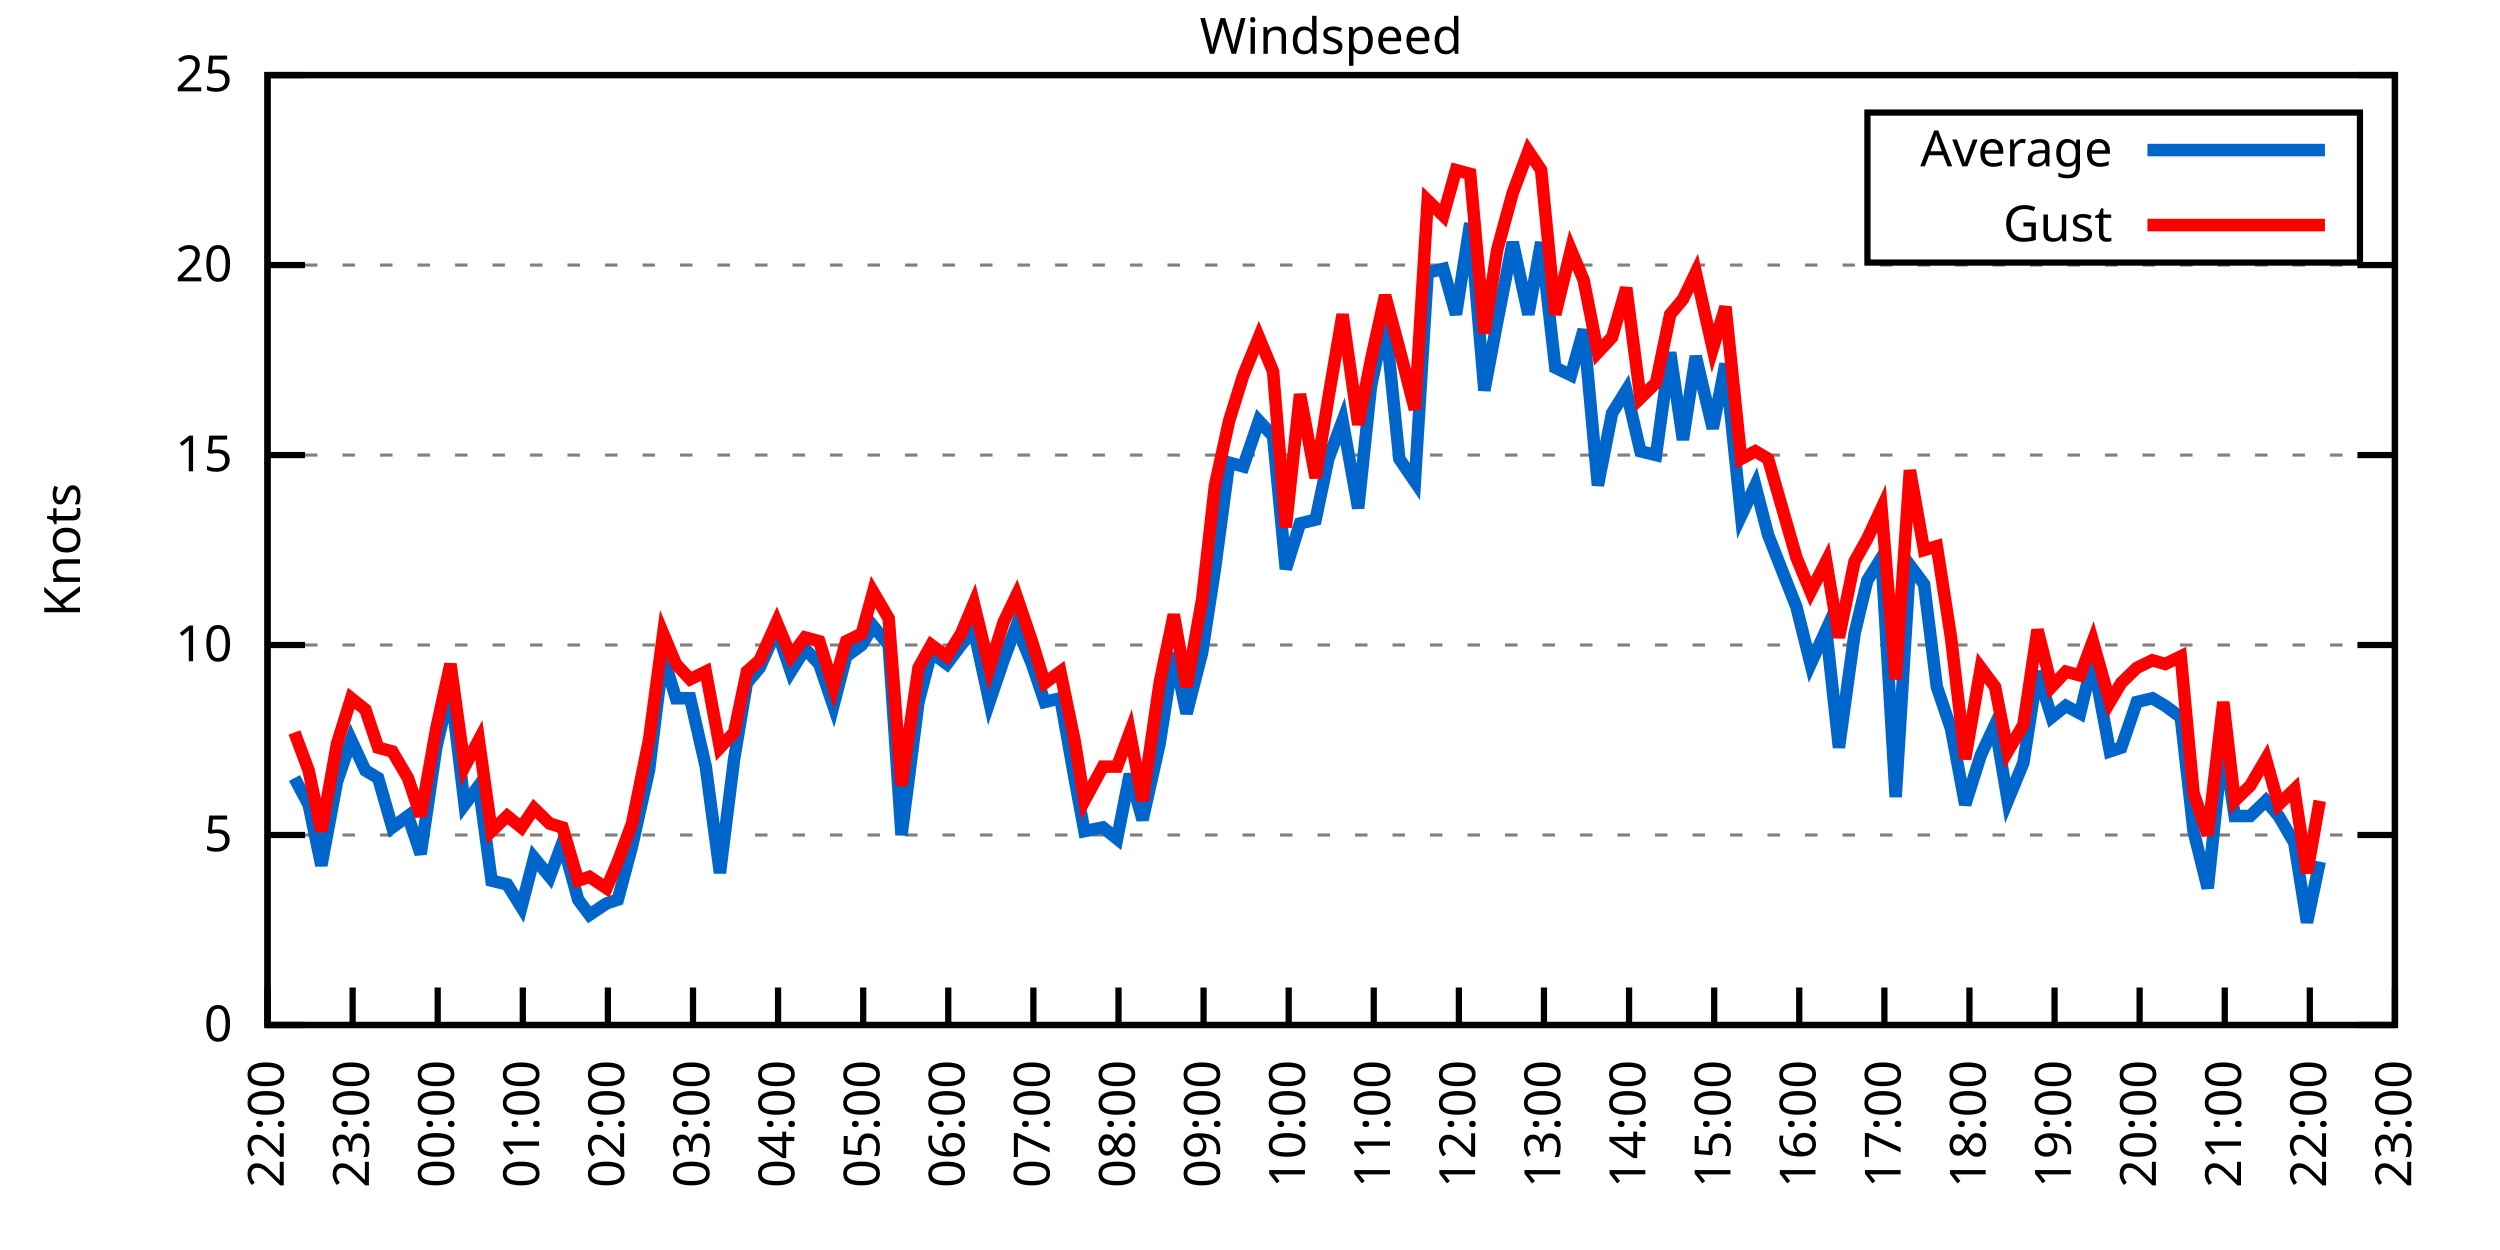
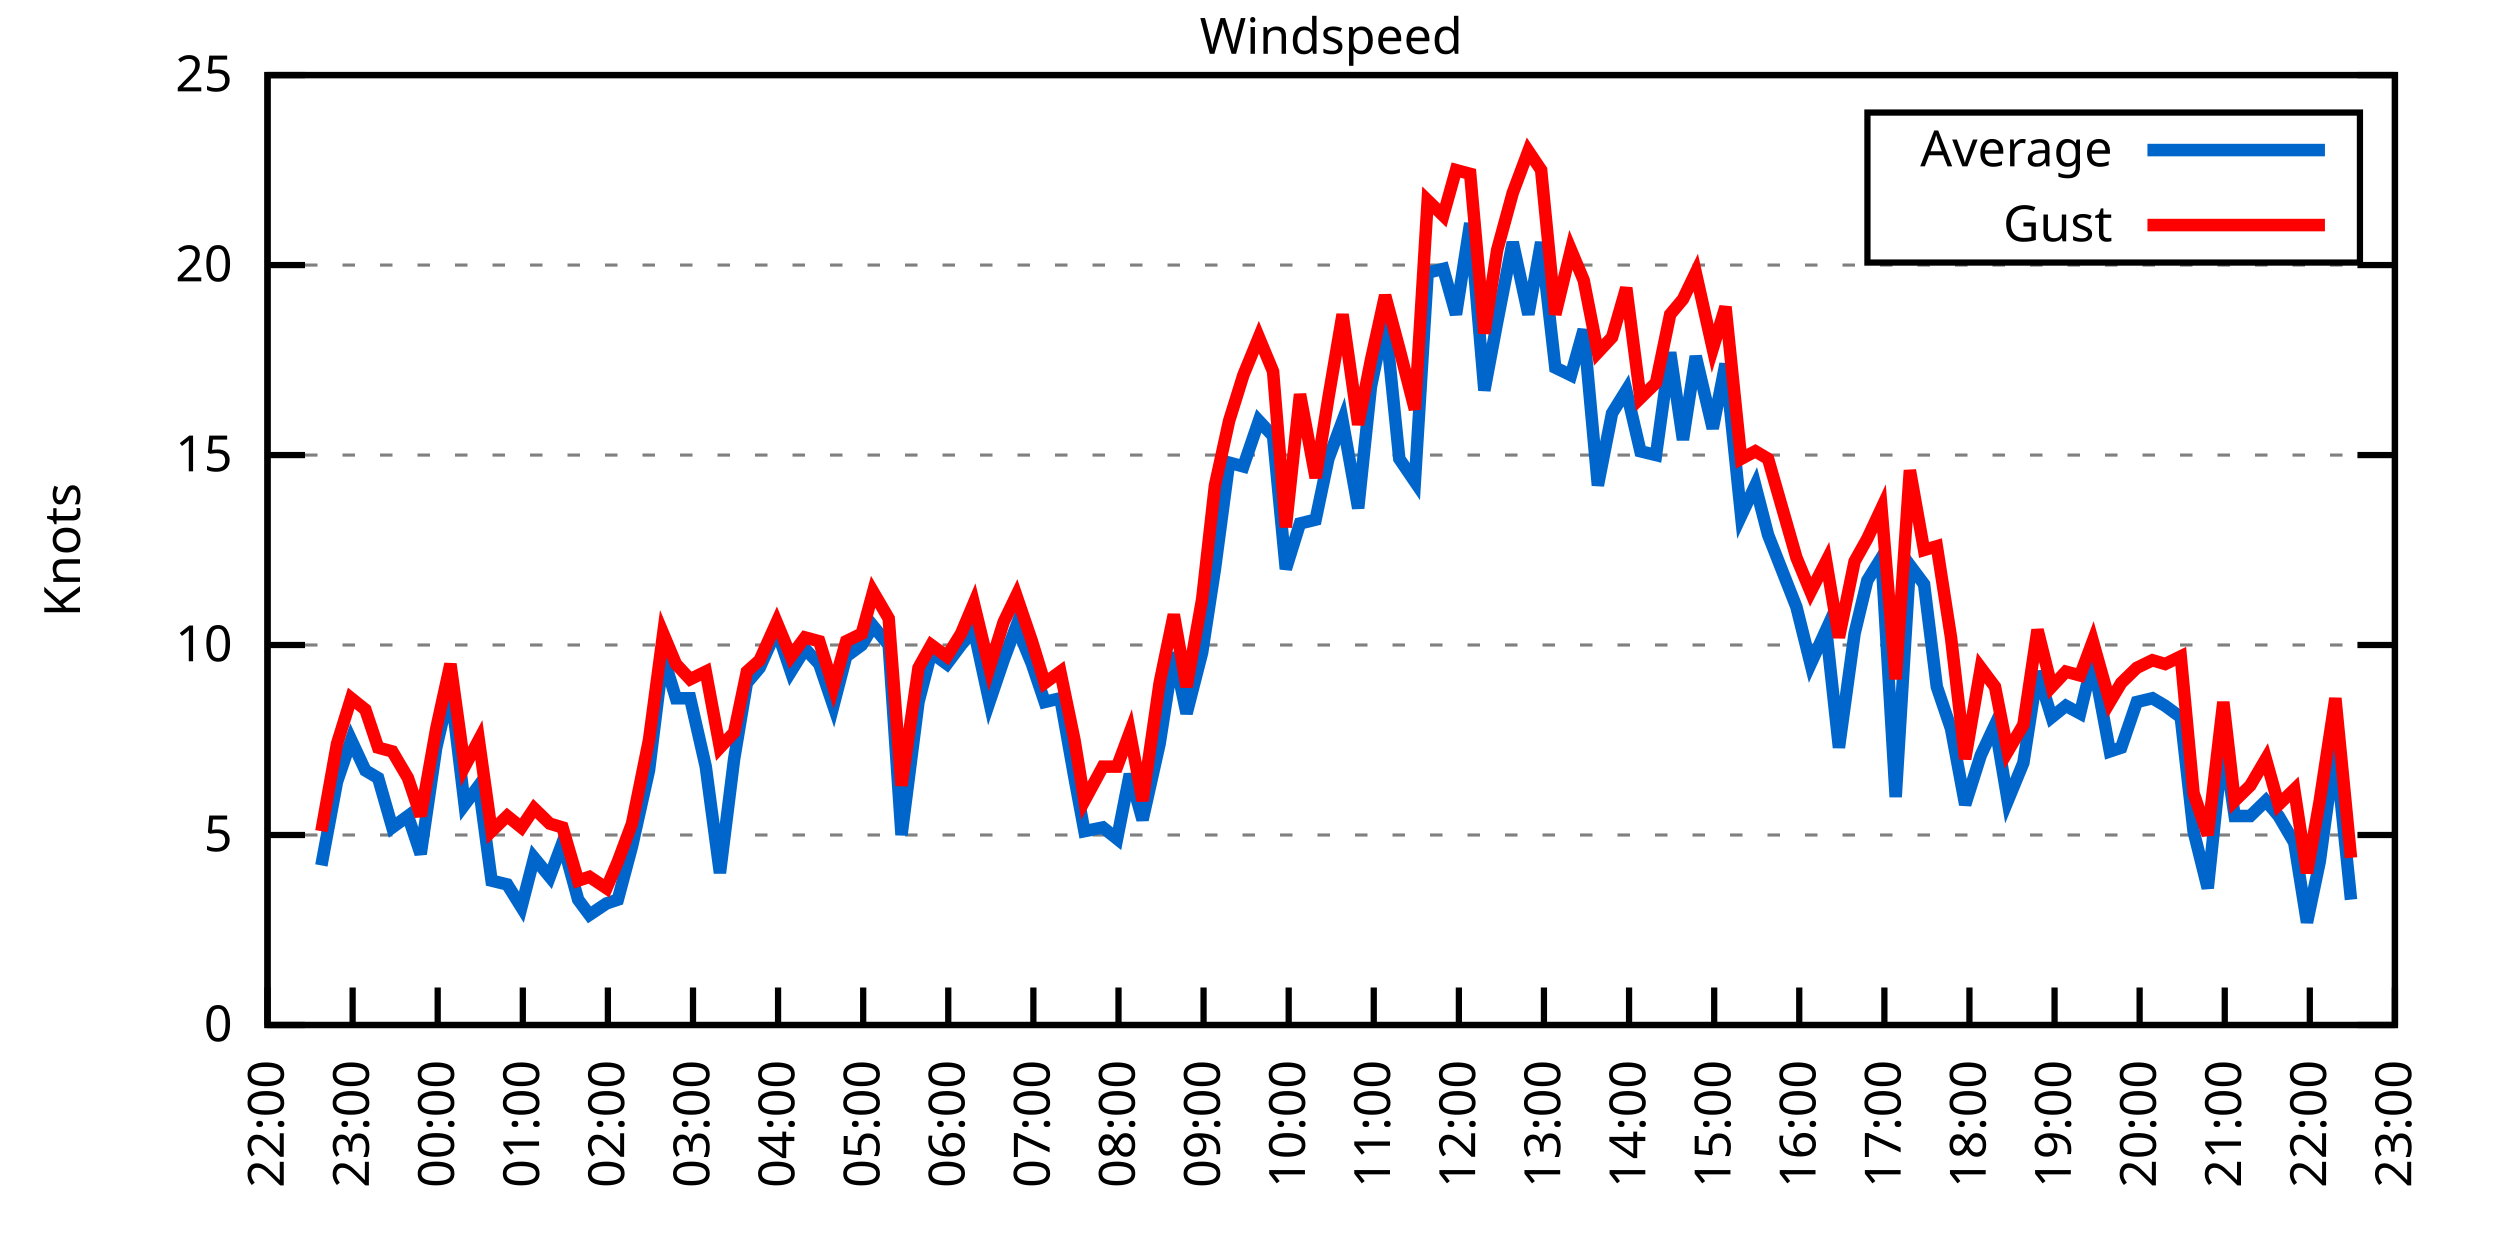
<svg xmlns="http://www.w3.org/2000/svg" xmlns:xlink="http://www.w3.org/1999/xlink" width="400" height="200" viewBox="0 0 400 200">
  <g id="gnuplot_canvas">
    <rect x="0" y="0" width="400" height="200" fill="none" />
    <defs>
      <circle id="gpDot" r="0.5" stroke-width="0.5" stroke="currentColor" />
      <path id="gpPt0" stroke-width="0.333" stroke="currentColor" d="M-1,0 h2 M0,-1 v2" />
      <path id="gpPt1" stroke-width="0.333" stroke="currentColor" d="M-1,-1 L1,1 M1,-1 L-1,1" />
      <path id="gpPt2" stroke-width="0.333" stroke="currentColor" d="M-1,0 L1,0 M0,-1 L0,1 M-1,-1 L1,1 M-1,1 L1,-1" />
      <rect id="gpPt3" stroke-width="0.333" stroke="currentColor" x="-1" y="-1" width="2" height="2" />
      <rect id="gpPt4" stroke-width="0.333" stroke="currentColor" fill="currentColor" x="-1" y="-1" width="2" height="2" />
      <circle id="gpPt5" stroke-width="0.333" stroke="currentColor" cx="0" cy="0" r="1" />
      <use xlink:href="#gpPt5" id="gpPt6" fill="currentColor" stroke="none" />
      <path id="gpPt7" stroke-width="0.333" stroke="currentColor" d="M0,-1.33 L-1.33,0.67 L1.33,0.67 z" />
      <use xlink:href="#gpPt7" id="gpPt8" fill="currentColor" stroke="none" />
      <use xlink:href="#gpPt7" id="gpPt9" stroke="currentColor" transform="rotate(180)" />
      <use xlink:href="#gpPt9" id="gpPt10" fill="currentColor" stroke="none" />
      <use xlink:href="#gpPt3" id="gpPt11" stroke="currentColor" transform="rotate(45)" />
      <use xlink:href="#gpPt11" id="gpPt12" fill="currentColor" stroke="none" />
      <path id="gpPt13" stroke-width="0.333" stroke="currentColor" d="M0,1.330 L1.265,0.411 L0.782,-1.067 L-0.782,-1.076 L-1.265,0.411 z" />
      <use xlink:href="#gpPt13" id="gpPt14" fill="currentColor" stroke="none" />
      <filter id="textbox" filterUnits="objectBoundingBox" x="0" y="0" height="1" width="1">
        <feFlood flood-color="white" flood-opacity="1" result="bgnd" />
        <feComposite in="SourceGraphic" in2="bgnd" operator="atop" />
      </filter>
      <filter id="greybox" filterUnits="objectBoundingBox" x="0" y="0" height="1" width="1">
        <feFlood flood-color="lightgrey" flood-opacity="1" result="grey" />
        <feComposite in="SourceGraphic" in2="grey" operator="atop" />
      </filter>
    </defs>
    <g fill="none" color="white" stroke="currentColor" stroke-width="1.00" stroke-linecap="butt" stroke-linejoin="miter">
</g>
    <g fill="none" color="black" stroke="currentColor" stroke-width="1.00" stroke-linecap="butt" stroke-linejoin="miter">
      <g stroke="none" shape-rendering="crispEdges">
        <polygon fill="rgb(255, 255, 255)" points="42.80,164.00 383.18,164.00 383.18,12.02 42.80,12.02 " />
      </g>
    </g>
    <g fill="none" color="black" stroke="currentColor" stroke-width="1.00" stroke-linecap="butt" stroke-linejoin="miter">
</g>
    <g fill="none" color="black" stroke="black" stroke-width="0.50" stroke-linecap="butt" stroke-linejoin="miter">
</g>
    <g fill="none" color="gray" stroke="currentColor" stroke-width="0.50" stroke-linecap="butt" stroke-linejoin="miter">
      <path stroke="gray" stroke-dasharray="2,4" class="gridline" d="M42.80,164.00 L383.19,164.00  " />
    </g>
    <g fill="none" color="gray" stroke="gray" stroke-width="1.00" stroke-linecap="butt" stroke-linejoin="miter">
</g>
    <g fill="none" color="black" stroke="currentColor" stroke-width="1.00" stroke-linecap="butt" stroke-linejoin="miter">
      <path stroke="black" d="M42.80,164.00 L48.80,164.00 M383.19,164.00 L377.19,164.00  " />
      <g transform="translate(37.20,166.60)" stroke="none" fill="black" font-family="Sans" font-size="8.00" text-anchor="end">
        <text>
          <tspan font-family="Sans"> 0</tspan>
        </text>
      </g>
    </g>
    <g fill="none" color="black" stroke="currentColor" stroke-width="1.00" stroke-linecap="butt" stroke-linejoin="miter">
</g>
    <g fill="none" color="black" stroke="black" stroke-width="0.50" stroke-linecap="butt" stroke-linejoin="miter">
</g>
    <g fill="none" color="gray" stroke="currentColor" stroke-width="0.50" stroke-linecap="butt" stroke-linejoin="miter">
      <path stroke="gray" stroke-dasharray="2,4" class="gridline" d="M42.80,133.60 L383.19,133.60  " />
    </g>
    <g fill="none" color="gray" stroke="gray" stroke-width="1.00" stroke-linecap="butt" stroke-linejoin="miter">
</g>
    <g fill="none" color="black" stroke="currentColor" stroke-width="1.00" stroke-linecap="butt" stroke-linejoin="miter">
      <path stroke="black" d="M42.80,133.60 L48.80,133.60 M383.19,133.60 L377.19,133.60  " />
      <g transform="translate(37.20,136.20)" stroke="none" fill="black" font-family="Sans" font-size="8.00" text-anchor="end">
        <text>
          <tspan font-family="Sans"> 5</tspan>
        </text>
      </g>
    </g>
    <g fill="none" color="black" stroke="currentColor" stroke-width="1.00" stroke-linecap="butt" stroke-linejoin="miter">
</g>
    <g fill="none" color="black" stroke="black" stroke-width="0.50" stroke-linecap="butt" stroke-linejoin="miter">
</g>
    <g fill="none" color="gray" stroke="currentColor" stroke-width="0.50" stroke-linecap="butt" stroke-linejoin="miter">
      <path stroke="gray" stroke-dasharray="2,4" class="gridline" d="M42.80,103.20 L383.19,103.20  " />
    </g>
    <g fill="none" color="gray" stroke="gray" stroke-width="1.00" stroke-linecap="butt" stroke-linejoin="miter">
</g>
    <g fill="none" color="black" stroke="currentColor" stroke-width="1.00" stroke-linecap="butt" stroke-linejoin="miter">
      <path stroke="black" d="M42.80,103.20 L48.80,103.20 M383.19,103.20 L377.19,103.20  " />
      <g transform="translate(37.20,105.80)" stroke="none" fill="black" font-family="Sans" font-size="8.00" text-anchor="end">
        <text>
          <tspan font-family="Sans"> 10</tspan>
        </text>
      </g>
    </g>
    <g fill="none" color="black" stroke="currentColor" stroke-width="1.00" stroke-linecap="butt" stroke-linejoin="miter">
</g>
    <g fill="none" color="black" stroke="black" stroke-width="0.50" stroke-linecap="butt" stroke-linejoin="miter">
</g>
    <g fill="none" color="gray" stroke="currentColor" stroke-width="0.50" stroke-linecap="butt" stroke-linejoin="miter">
      <path stroke="gray" stroke-dasharray="2,4" class="gridline" d="M42.80,72.81 L383.19,72.81  " />
    </g>
    <g fill="none" color="gray" stroke="gray" stroke-width="1.00" stroke-linecap="butt" stroke-linejoin="miter">
</g>
    <g fill="none" color="black" stroke="currentColor" stroke-width="1.00" stroke-linecap="butt" stroke-linejoin="miter">
      <path stroke="black" d="M42.80,72.81 L48.80,72.81 M383.19,72.81 L377.19,72.81  " />
      <g transform="translate(37.20,75.41)" stroke="none" fill="black" font-family="Sans" font-size="8.00" text-anchor="end">
        <text>
          <tspan font-family="Sans"> 15</tspan>
        </text>
      </g>
    </g>
    <g fill="none" color="black" stroke="currentColor" stroke-width="1.00" stroke-linecap="butt" stroke-linejoin="miter">
</g>
    <g fill="none" color="black" stroke="black" stroke-width="0.50" stroke-linecap="butt" stroke-linejoin="miter">
</g>
    <g fill="none" color="gray" stroke="currentColor" stroke-width="0.50" stroke-linecap="butt" stroke-linejoin="miter">
      <path stroke="gray" stroke-dasharray="2,4" class="gridline" d="M42.80,42.41 L383.19,42.41  " />
    </g>
    <g fill="none" color="gray" stroke="gray" stroke-width="1.00" stroke-linecap="butt" stroke-linejoin="miter">
</g>
    <g fill="none" color="black" stroke="currentColor" stroke-width="1.00" stroke-linecap="butt" stroke-linejoin="miter">
      <path stroke="black" d="M42.80,42.41 L48.80,42.41 M383.19,42.41 L377.19,42.41  " />
      <g transform="translate(37.20,45.01)" stroke="none" fill="black" font-family="Sans" font-size="8.00" text-anchor="end">
        <text>
          <tspan font-family="Sans"> 20</tspan>
        </text>
      </g>
    </g>
    <g fill="none" color="black" stroke="currentColor" stroke-width="1.00" stroke-linecap="butt" stroke-linejoin="miter">
</g>
    <g fill="none" color="black" stroke="black" stroke-width="0.50" stroke-linecap="butt" stroke-linejoin="miter">
</g>
    <g fill="none" color="gray" stroke="currentColor" stroke-width="0.50" stroke-linecap="butt" stroke-linejoin="miter">
      <path stroke="gray" stroke-dasharray="2,4" class="gridline" d="M42.80,12.01 L383.19,12.01  " />
    </g>
    <g fill="none" color="gray" stroke="gray" stroke-width="1.00" stroke-linecap="butt" stroke-linejoin="miter">
</g>
    <g fill="none" color="black" stroke="currentColor" stroke-width="1.00" stroke-linecap="butt" stroke-linejoin="miter">
      <path stroke="black" d="M42.80,12.01 L48.80,12.01 M383.19,12.01 L377.19,12.01  " />
      <g transform="translate(37.20,14.61)" stroke="none" fill="black" font-family="Sans" font-size="8.00" text-anchor="end">
        <text>
          <tspan font-family="Sans"> 25</tspan>
        </text>
      </g>
    </g>
    <g fill="none" color="black" stroke="currentColor" stroke-width="1.00" stroke-linecap="butt" stroke-linejoin="miter">
      <path stroke="black" d="M42.80,164.00 L42.80,158.00  " />
      <g transform="translate(45.40,169.60) rotate(270.00)" stroke="none" fill="black" font-family="Sans" font-size="8.00" text-anchor="end">
        <text>
          <tspan font-family="Sans">22:00</tspan>
        </text>
      </g>
    </g>
    <g fill="none" color="black" stroke="currentColor" stroke-width="1.00" stroke-linecap="butt" stroke-linejoin="miter">
      <path stroke="black" d="M56.42,164.00 L56.42,158.00  " />
      <g transform="translate(59.02,169.60) rotate(270.00)" stroke="none" fill="black" font-family="Sans" font-size="8.00" text-anchor="end">
        <text>
          <tspan font-family="Sans">23:00</tspan>
        </text>
      </g>
    </g>
    <g fill="none" color="black" stroke="currentColor" stroke-width="1.00" stroke-linecap="butt" stroke-linejoin="miter">
      <path stroke="black" d="M70.03,164.00 L70.03,158.00  " />
      <g transform="translate(72.63,169.60) rotate(270.00)" stroke="none" fill="black" font-family="Sans" font-size="8.00" text-anchor="end">
        <text>
          <tspan font-family="Sans">00:00</tspan>
        </text>
      </g>
    </g>
    <g fill="none" color="black" stroke="currentColor" stroke-width="1.00" stroke-linecap="butt" stroke-linejoin="miter">
      <path stroke="black" d="M83.65,164.00 L83.65,158.00  " />
      <g transform="translate(86.25,169.60) rotate(270.00)" stroke="none" fill="black" font-family="Sans" font-size="8.00" text-anchor="end">
        <text>
          <tspan font-family="Sans">01:00</tspan>
        </text>
      </g>
    </g>
    <g fill="none" color="black" stroke="currentColor" stroke-width="1.00" stroke-linecap="butt" stroke-linejoin="miter">
      <path stroke="black" d="M97.26,164.00 L97.26,158.00  " />
      <g transform="translate(99.86,169.60) rotate(270.00)" stroke="none" fill="black" font-family="Sans" font-size="8.00" text-anchor="end">
        <text>
          <tspan font-family="Sans">02:00</tspan>
        </text>
      </g>
    </g>
    <g fill="none" color="black" stroke="currentColor" stroke-width="1.00" stroke-linecap="butt" stroke-linejoin="miter">
      <path stroke="black" d="M110.88,164.00 L110.88,158.00  " />
      <g transform="translate(113.48,169.60) rotate(270.00)" stroke="none" fill="black" font-family="Sans" font-size="8.00" text-anchor="end">
        <text>
          <tspan font-family="Sans">03:00</tspan>
        </text>
      </g>
    </g>
    <g fill="none" color="black" stroke="currentColor" stroke-width="1.00" stroke-linecap="butt" stroke-linejoin="miter">
      <path stroke="black" d="M124.49,164.00 L124.49,158.00  " />
      <g transform="translate(127.09,169.60) rotate(270.00)" stroke="none" fill="black" font-family="Sans" font-size="8.00" text-anchor="end">
        <text>
          <tspan font-family="Sans">04:00</tspan>
        </text>
      </g>
    </g>
    <g fill="none" color="black" stroke="currentColor" stroke-width="1.00" stroke-linecap="butt" stroke-linejoin="miter">
      <path stroke="black" d="M138.11,164.00 L138.11,158.00  " />
      <g transform="translate(140.71,169.60) rotate(270.00)" stroke="none" fill="black" font-family="Sans" font-size="8.00" text-anchor="end">
        <text>
          <tspan font-family="Sans">05:00</tspan>
        </text>
      </g>
    </g>
    <g fill="none" color="black" stroke="currentColor" stroke-width="1.00" stroke-linecap="butt" stroke-linejoin="miter">
      <path stroke="black" d="M151.72,164.00 L151.72,158.00  " />
      <g transform="translate(154.32,169.60) rotate(270.00)" stroke="none" fill="black" font-family="Sans" font-size="8.00" text-anchor="end">
        <text>
          <tspan font-family="Sans">06:00</tspan>
        </text>
      </g>
    </g>
    <g fill="none" color="black" stroke="currentColor" stroke-width="1.00" stroke-linecap="butt" stroke-linejoin="miter">
      <path stroke="black" d="M165.34,164.00 L165.34,158.00  " />
      <g transform="translate(167.94,169.60) rotate(270.00)" stroke="none" fill="black" font-family="Sans" font-size="8.00" text-anchor="end">
        <text>
          <tspan font-family="Sans">07:00</tspan>
        </text>
      </g>
    </g>
    <g fill="none" color="black" stroke="currentColor" stroke-width="1.00" stroke-linecap="butt" stroke-linejoin="miter">
      <path stroke="black" d="M178.96,164.00 L178.96,158.00  " />
      <g transform="translate(181.56,169.60) rotate(270.00)" stroke="none" fill="black" font-family="Sans" font-size="8.00" text-anchor="end">
        <text>
          <tspan font-family="Sans">08:00</tspan>
        </text>
      </g>
    </g>
    <g fill="none" color="black" stroke="currentColor" stroke-width="1.00" stroke-linecap="butt" stroke-linejoin="miter">
      <path stroke="black" d="M192.57,164.00 L192.57,158.00  " />
      <g transform="translate(195.17,169.60) rotate(270.00)" stroke="none" fill="black" font-family="Sans" font-size="8.00" text-anchor="end">
        <text>
          <tspan font-family="Sans">09:00</tspan>
        </text>
      </g>
    </g>
    <g fill="none" color="black" stroke="currentColor" stroke-width="1.00" stroke-linecap="butt" stroke-linejoin="miter">
      <path stroke="black" d="M206.19,164.00 L206.19,158.00  " />
      <g transform="translate(208.79,169.60) rotate(270.00)" stroke="none" fill="black" font-family="Sans" font-size="8.00" text-anchor="end">
        <text>
          <tspan font-family="Sans">10:00</tspan>
        </text>
      </g>
    </g>
    <g fill="none" color="black" stroke="currentColor" stroke-width="1.00" stroke-linecap="butt" stroke-linejoin="miter">
      <path stroke="black" d="M219.80,164.00 L219.80,158.00  " />
      <g transform="translate(222.40,169.60) rotate(270.00)" stroke="none" fill="black" font-family="Sans" font-size="8.00" text-anchor="end">
        <text>
          <tspan font-family="Sans">11:00</tspan>
        </text>
      </g>
    </g>
    <g fill="none" color="black" stroke="currentColor" stroke-width="1.00" stroke-linecap="butt" stroke-linejoin="miter">
      <path stroke="black" d="M233.42,164.00 L233.42,158.00  " />
      <g transform="translate(236.02,169.60) rotate(270.00)" stroke="none" fill="black" font-family="Sans" font-size="8.00" text-anchor="end">
        <text>
          <tspan font-family="Sans">12:00</tspan>
        </text>
      </g>
    </g>
    <g fill="none" color="black" stroke="currentColor" stroke-width="1.00" stroke-linecap="butt" stroke-linejoin="miter">
      <path stroke="black" d="M247.03,164.00 L247.03,158.00  " />
      <g transform="translate(249.63,169.60) rotate(270.00)" stroke="none" fill="black" font-family="Sans" font-size="8.00" text-anchor="end">
        <text>
          <tspan font-family="Sans">13:00</tspan>
        </text>
      </g>
    </g>
    <g fill="none" color="black" stroke="currentColor" stroke-width="1.00" stroke-linecap="butt" stroke-linejoin="miter">
      <path stroke="black" d="M260.65,164.00 L260.65,158.00  " />
      <g transform="translate(263.25,169.60) rotate(270.00)" stroke="none" fill="black" font-family="Sans" font-size="8.00" text-anchor="end">
        <text>
          <tspan font-family="Sans">14:00</tspan>
        </text>
      </g>
    </g>
    <g fill="none" color="black" stroke="currentColor" stroke-width="1.00" stroke-linecap="butt" stroke-linejoin="miter">
      <path stroke="black" d="M274.27,164.00 L274.27,158.00  " />
      <g transform="translate(276.87,169.60) rotate(270.00)" stroke="none" fill="black" font-family="Sans" font-size="8.00" text-anchor="end">
        <text>
          <tspan font-family="Sans">15:00</tspan>
        </text>
      </g>
    </g>
    <g fill="none" color="black" stroke="currentColor" stroke-width="1.00" stroke-linecap="butt" stroke-linejoin="miter">
      <path stroke="black" d="M287.88,164.00 L287.88,158.00  " />
      <g transform="translate(290.48,169.60) rotate(270.00)" stroke="none" fill="black" font-family="Sans" font-size="8.00" text-anchor="end">
        <text>
          <tspan font-family="Sans">16:00</tspan>
        </text>
      </g>
    </g>
    <g fill="none" color="black" stroke="currentColor" stroke-width="1.00" stroke-linecap="butt" stroke-linejoin="miter">
      <path stroke="black" d="M301.50,164.00 L301.50,158.00  " />
      <g transform="translate(304.10,169.60) rotate(270.00)" stroke="none" fill="black" font-family="Sans" font-size="8.00" text-anchor="end">
        <text>
          <tspan font-family="Sans">17:00</tspan>
        </text>
      </g>
    </g>
    <g fill="none" color="black" stroke="currentColor" stroke-width="1.00" stroke-linecap="butt" stroke-linejoin="miter">
      <path stroke="black" d="M315.11,164.00 L315.11,158.00  " />
      <g transform="translate(317.71,169.60) rotate(270.00)" stroke="none" fill="black" font-family="Sans" font-size="8.00" text-anchor="end">
        <text>
          <tspan font-family="Sans">18:00</tspan>
        </text>
      </g>
    </g>
    <g fill="none" color="black" stroke="currentColor" stroke-width="1.00" stroke-linecap="butt" stroke-linejoin="miter">
      <path stroke="black" d="M328.73,164.00 L328.73,158.00  " />
      <g transform="translate(331.33,169.60) rotate(270.00)" stroke="none" fill="black" font-family="Sans" font-size="8.00" text-anchor="end">
        <text>
          <tspan font-family="Sans">19:00</tspan>
        </text>
      </g>
    </g>
    <g fill="none" color="black" stroke="currentColor" stroke-width="1.00" stroke-linecap="butt" stroke-linejoin="miter">
      <path stroke="black" d="M342.34,164.00 L342.34,158.00  " />
      <g transform="translate(344.94,169.60) rotate(270.00)" stroke="none" fill="black" font-family="Sans" font-size="8.00" text-anchor="end">
        <text>
          <tspan font-family="Sans">20:00</tspan>
        </text>
      </g>
    </g>
    <g fill="none" color="black" stroke="currentColor" stroke-width="1.00" stroke-linecap="butt" stroke-linejoin="miter">
      <path stroke="black" d="M355.96,164.00 L355.96,158.00  " />
      <g transform="translate(358.56,169.60) rotate(270.00)" stroke="none" fill="black" font-family="Sans" font-size="8.00" text-anchor="end">
        <text>
          <tspan font-family="Sans">21:00</tspan>
        </text>
      </g>
    </g>
    <g fill="none" color="black" stroke="currentColor" stroke-width="1.00" stroke-linecap="butt" stroke-linejoin="miter">
      <path stroke="black" d="M369.57,164.00 L369.57,158.00  " />
      <g transform="translate(372.17,169.60) rotate(270.00)" stroke="none" fill="black" font-family="Sans" font-size="8.00" text-anchor="end">
        <text>
          <tspan font-family="Sans">22:00</tspan>
        </text>
      </g>
    </g>
    <g fill="none" color="black" stroke="currentColor" stroke-width="1.00" stroke-linecap="butt" stroke-linejoin="miter">
      <path stroke="black" d="M383.19,164.00 L383.19,158.00  " />
      <g transform="translate(385.79,169.60) rotate(270.00)" stroke="none" fill="black" font-family="Sans" font-size="8.00" text-anchor="end">
        <text>
          <tspan font-family="Sans">23:00</tspan>
        </text>
      </g>
    </g>
    <g fill="none" color="black" stroke="currentColor" stroke-width="1.00" stroke-linecap="butt" stroke-linejoin="miter">
</g>
    <g fill="none" color="black" stroke="currentColor" stroke-width="1.00" stroke-linecap="butt" stroke-linejoin="miter">
      <path stroke="black" d="M42.80,12.01 L42.80,164.00 L383.19,164.00 L383.19,12.01 L42.80,12.01 Z  " />
    </g>
    <g fill="none" color="black" stroke="currentColor" stroke-width="1.00" stroke-linecap="butt" stroke-linejoin="miter">
</g>
    <g fill="none" color="black" stroke="currentColor" stroke-width="1.00" stroke-linecap="butt" stroke-linejoin="miter">
      <path stroke="black" d="M298.79,42.01 L298.79,18.01 L377.59,18.01 L377.59,42.01 L298.79,42.01 Z  " />
    </g>
    <g id="Windspeed_plot_1">
      <g fill="none" color="white" stroke="black" stroke-width="2.00" stroke-linecap="butt" stroke-linejoin="miter">
</g>
      <g fill="none" color="black" stroke="currentColor" stroke-width="2.00" stroke-linecap="butt" stroke-linejoin="miter">
        <g transform="translate(337.99,26.61)" stroke="none" fill="black" font-family="Sans" font-size="8.00" text-anchor="end">
          <text>
            <tspan font-family="Sans">Average</tspan>
          </text>
        </g>
      </g>
      <g fill="none" color="black" stroke="currentColor" stroke-width="2.00" stroke-linecap="butt" stroke-linejoin="miter">
-         <path stroke="rgb(  0, 102, 204)" d="M343.59,24.01 L371.99,24.01 M47.11,124.48 L49.38,128.74 L51.42,138.47 L53.92,125.09 L56.19,118.40 L58.46,123.27   L60.50,124.48 L62.77,132.39 L65.27,130.56 L67.31,136.64 L69.80,119.62 L72.07,109.89 L74.34,128.74 L76.61,125.70   L78.65,140.90 L81.15,141.51 L83.42,145.15 L85.46,137.25 L87.96,140.29 L90.00,134.82 L92.50,143.94 L94.31,146.37   L97.04,144.55 L98.85,143.94 L101.12,135.43 L103.84,123.27 L106.11,105.03 L108.15,111.72 L110.42,111.72 L112.92,122.66   L115.19,139.68 L117.46,121.44 L119.50,109.28 L121.54,106.85 L124.27,100.77 L126.54,107.46 L128.81,103.81 L131.07,106.24   L133.34,112.93 L135.39,105.03 L137.88,103.20 L139.70,100.16 L142.19,103.20 L144.24,133.60 L146.96,112.32 L149.00,104.42   L151.50,106.24 L153.77,103.20 L155.81,100.77 L158.31,112.32 L160.57,105.64 L162.62,100.16 L165.11,106.24 L167.16,112.32   L169.65,111.72 L171.92,124.48 L173.51,132.99 L176.46,132.39 L178.73,134.21 L180.77,123.87 L182.81,131.17 L185.54,119.01   L187.81,104.42 L189.85,114.15 L192.34,104.42 L194.39,91.04 L196.66,74.02 L198.93,74.63 L201.42,67.33 L203.69,69.77   L205.73,91.04 L208.00,83.75 L210.50,83.14 L212.54,73.41 L214.81,67.33 L217.31,81.32 L219.35,61.86 L221.62,50.92   L223.89,73.41 L226.38,77.06 L228.43,43.62 L230.92,43.02 L232.96,50.31 L235.23,35.72 L237.50,62.47 L239.55,51.53   L242.04,38.76 L244.54,50.31 L246.58,38.76 L248.85,58.82 L251.35,60.04 L253.39,52.74 L255.66,77.67 L257.93,66.12   L260.20,62.47 L262.47,72.20 L264.96,72.81 L267.23,56.39 L269.27,70.37 L271.32,57.00 L274.04,68.55 L276.08,58.21   L278.58,82.53 L280.85,77.67 L282.89,85.57 L287.43,97.12 L289.70,106.24 L292.19,100.77 L294.23,119.62 L296.73,101.38   L298.77,92.87 L301.04,89.22 L303.31,127.52 L305.58,90.44 L307.85,93.48 L309.89,109.89 L312.16,116.58 L314.43,128.74   L316.93,120.83 L319.20,115.97 L321.24,128.13 L323.74,122.05 L326.00,107.46 L328.27,114.76 L330.54,112.93 L332.81,114.15   L334.85,105.64 L337.58,120.23 L339.39,119.62 L341.89,112.32 L344.39,111.72 L346.43,112.93 L348.92,114.76 L350.97,132.99   L353.24,142.11 L355.73,118.40 L357.55,130.56 L360.04,130.56 L362.54,128.13 L364.58,130.56 L367.08,134.82 L369.12,147.59   L371.16,137.86  " />
+         <path stroke="rgb(  0, 102, 204)" d="M343.59,24.01 L371.99,24.01 M51.42,138.47 L53.92,125.09 L56.19,118.40 L58.46,123.27 L60.50,124.48 L62.77,132.39   L65.27,130.56 L67.31,136.64 L69.80,119.62 L72.07,109.89 L74.34,128.74 L76.61,125.70 L78.65,140.90 L81.15,141.51   L83.42,145.15 L85.46,137.25 L87.96,140.29 L90.00,134.82 L92.50,143.94 L94.31,146.37 L97.04,144.55 L98.85,143.94   L101.12,135.43 L103.84,123.27 L106.11,105.03 L108.15,111.72 L110.42,111.72 L112.92,122.66 L115.19,139.68 L117.46,121.44   L119.50,109.28 L121.54,106.85 L124.27,100.77 L126.54,107.46 L128.81,103.81 L131.07,106.24 L133.34,112.93 L135.39,105.03   L137.88,103.20 L139.70,100.16 L142.19,103.20 L144.24,133.60 L146.96,112.32 L149.00,104.42 L151.50,106.24 L153.77,103.20   L155.81,100.77 L158.31,112.32 L160.57,105.64 L162.62,100.16 L165.11,106.24 L167.16,112.32 L169.65,111.72 L171.92,124.48   L173.51,132.99 L176.46,132.39 L178.73,134.21 L180.77,123.87 L182.81,131.17 L185.54,119.01 L187.81,104.42 L189.85,114.15   L192.34,104.42 L194.39,91.04 L196.66,74.02 L198.93,74.63 L201.42,67.33 L203.69,69.77 L205.73,91.04 L208.00,83.75   L210.50,83.14 L212.54,73.41 L214.81,67.33 L217.31,81.32 L219.35,61.86 L221.62,50.92 L223.89,73.41 L226.38,77.06   L228.43,43.62 L230.92,43.02 L232.96,50.31 L235.23,35.72 L237.50,62.47 L239.55,51.53 L242.04,38.76 L244.54,50.31   L246.58,38.76 L248.85,58.82 L251.35,60.04 L253.39,52.74 L255.66,77.67 L257.93,66.12 L260.20,62.47 L262.47,72.20   L264.96,72.81 L267.23,56.39 L269.27,70.37 L271.32,57.00 L274.04,68.55 L276.08,58.21 L278.58,82.53 L280.85,77.67   L282.89,85.57 L287.43,97.12 L289.70,106.24 L292.19,100.77 L294.23,119.62 L296.73,101.38 L298.77,92.87 L301.04,89.22   L303.31,127.52 L305.58,90.44 L307.85,93.48 L309.89,109.89 L312.16,116.58 L314.43,128.74 L316.93,120.83 L319.20,115.97   L321.24,128.13 L323.74,122.05 L326.00,107.46 L328.27,114.76 L330.54,112.93 L332.81,114.15 L334.85,105.64 L337.58,120.23   L339.39,119.62 L341.89,112.32 L344.39,111.72 L346.43,112.93 L348.92,114.76 L350.97,132.99 L353.24,142.11 L355.73,118.40   L357.55,130.56 L360.04,130.56 L362.54,128.13 L364.58,130.56 L367.08,134.82 L369.12,147.59 L371.16,137.86 L373.66,119.62   L376.16,143.94  " />
      </g>
    </g>
    <g id="Windspeed_plot_2">
      <g fill="none" color="black" stroke="currentColor" stroke-width="2.00" stroke-linecap="butt" stroke-linejoin="miter">
        <g transform="translate(337.99,38.61)" stroke="none" fill="black" font-family="Sans" font-size="8.00" text-anchor="end">
          <text>
            <tspan font-family="Sans">Gust</tspan>
          </text>
        </g>
      </g>
      <g fill="none" color="black" stroke="currentColor" stroke-width="2.00" stroke-linecap="butt" stroke-linejoin="miter">
-         <path stroke="rgb(255,   0,   0)" d="M343.59,36.01 L371.99,36.01 M47.11,117.19 L49.38,123.27 L51.42,132.99 L53.92,119.01 L56.19,111.72 L58.46,113.54   L60.50,119.62 L62.77,120.23 L65.27,124.48 L67.31,130.56 L69.80,116.58 L72.07,106.24 L74.34,122.66 L76.61,118.40   L78.65,132.99 L81.15,130.56 L83.42,132.39 L85.46,129.35 L87.96,131.78 L90.00,132.39 L92.50,140.90 L94.31,140.29   L97.04,142.11 L98.85,137.86 L101.12,131.78 L103.84,118.40 L106.11,101.38 L108.15,106.24 L110.42,108.68 L112.92,107.46   L115.19,119.62 L117.46,117.19 L119.50,107.46 L121.54,105.64 L124.27,99.56 L126.54,105.03 L128.81,101.99 L131.07,102.60   L133.34,109.89 L135.39,102.60 L137.88,101.38 L139.70,94.69 L142.19,98.95 L144.24,125.70 L146.96,106.85 L149.00,103.20   L151.50,105.03 L153.77,101.38 L155.81,96.52 L158.31,106.85 L160.57,99.56 L162.62,95.30 L165.11,102.60 L167.16,109.28   L169.65,107.46 L171.92,118.40 L173.51,128.13 L176.46,122.66 L178.73,122.66 L180.77,117.19 L182.81,128.13 L185.54,109.28   L187.81,98.34 L189.85,109.89 L192.34,95.91 L194.39,77.67 L196.66,67.33 L198.93,60.04 L201.42,53.96 L203.69,59.43   L205.73,84.36 L208.00,63.08 L210.50,76.45 L212.54,63.69 L214.81,50.31 L217.31,67.94 L219.35,57.61 L221.62,47.27   L223.89,55.78 L226.38,65.51 L228.43,32.07 L230.92,34.50 L232.96,27.21 L235.23,27.82 L237.50,53.35 L239.55,39.98   L242.04,30.86 L244.54,24.17 L246.58,27.21 L248.85,50.31 L251.35,39.98 L253.39,44.84 L255.66,56.39 L257.93,53.96   L260.20,46.06 L262.47,63.69 L264.96,61.25 L267.23,50.31 L269.27,47.88 L271.32,43.62 L274.04,55.78 L276.08,49.10   L278.58,73.41 L280.85,72.20 L282.89,73.41 L287.43,89.22 L289.70,94.69 L292.19,89.83 L294.23,101.99 L296.73,89.83   L298.77,86.18 L301.04,81.32 L303.31,108.68 L305.58,75.24 L307.85,88.00 L309.89,87.40 L312.16,101.99 L314.43,121.44   L316.93,106.85 L319.20,109.89 L321.24,120.23 L323.74,115.97 L326.00,100.77 L328.27,109.89 L330.54,107.46 L332.81,108.07   L334.85,102.60 L337.58,112.32 L339.39,109.28 L341.89,106.85 L344.39,105.64 L346.43,106.24 L348.92,105.03 L350.97,126.91   L353.24,133.60 L355.73,112.32 L357.55,128.13 L360.04,125.70 L362.54,121.44 L364.58,128.74 L367.08,126.31 L369.12,139.68   L371.16,128.13  " />
+         <path stroke="rgb(255,   0,   0)" d="M343.59,36.01 L371.99,36.01 M51.42,132.99 L53.92,119.01 L56.19,111.72 L58.46,113.54 L60.50,119.62 L62.77,120.23   L65.27,124.48 L67.31,130.56 L69.80,116.58 L72.07,106.24 L74.34,122.66 L76.61,118.40 L78.65,132.99 L81.15,130.56   L83.42,132.39 L85.46,129.35 L87.96,131.78 L90.00,132.39 L92.50,140.90 L94.31,140.29 L97.04,142.11 L98.85,137.86   L101.12,131.78 L103.84,118.40 L106.11,101.38 L108.15,106.24 L110.42,108.68 L112.92,107.46 L115.19,119.62 L117.46,117.19   L119.50,107.46 L121.54,105.64 L124.27,99.56 L126.54,105.03 L128.81,101.99 L131.07,102.60 L133.34,109.89 L135.39,102.60   L137.88,101.38 L139.70,94.69 L142.19,98.95 L144.24,125.70 L146.96,106.85 L149.00,103.20 L151.50,105.03 L153.77,101.38   L155.81,96.52 L158.31,106.85 L160.57,99.56 L162.62,95.30 L165.11,102.60 L167.16,109.28 L169.65,107.46 L171.92,118.40   L173.51,128.13 L176.46,122.66 L178.73,122.66 L180.77,117.19 L182.81,128.13 L185.54,109.28 L187.81,98.34 L189.85,109.89   L192.34,95.91 L194.39,77.67 L196.66,67.33 L198.93,60.04 L201.42,53.96 L203.69,59.43 L205.73,84.36 L208.00,63.08   L210.50,76.45 L212.54,63.69 L214.81,50.31 L217.31,67.94 L219.35,57.61 L221.62,47.27 L223.89,55.78 L226.38,65.51   L228.43,32.07 L230.92,34.50 L232.96,27.21 L235.23,27.82 L237.50,53.35 L239.55,39.98 L242.04,30.86 L244.54,24.17   L246.58,27.21 L248.85,50.31 L251.35,39.98 L253.39,44.84 L255.66,56.39 L257.93,53.96 L260.20,46.06 L262.47,63.69   L264.96,61.25 L267.23,50.31 L269.27,47.88 L271.32,43.62 L274.04,55.78 L276.08,49.10 L278.58,73.41 L280.85,72.20   L282.89,73.41 L287.43,89.22 L289.70,94.69 L292.19,89.83 L294.23,101.99 L296.73,89.83 L298.77,86.18 L301.04,81.32   L303.31,108.68 L305.58,75.24 L307.85,88.00 L309.89,87.40 L312.16,101.99 L314.43,121.44 L316.93,106.85 L319.20,109.89   L321.24,120.23 L323.74,115.97 L326.00,100.77 L328.27,109.89 L330.54,107.46 L332.81,108.07 L334.85,102.60 L337.58,112.32   L339.39,109.28 L341.89,106.85 L344.39,105.64 L346.43,106.24 L348.92,105.03 L350.97,126.91 L353.24,133.60 L355.73,112.32   L357.55,128.13 L360.04,125.70 L362.54,121.44 L364.58,128.74 L367.08,126.31 L369.12,139.68 L371.16,128.13 L373.66,111.72   L376.16,137.25  " />
      </g>
    </g>
    <g fill="none" color="black" stroke="currentColor" stroke-width="2.00" stroke-linecap="butt" stroke-linejoin="miter">
</g>
    <g fill="none" color="black" stroke="black" stroke-width="1.00" stroke-linecap="butt" stroke-linejoin="miter">
</g>
    <g fill="none" color="black" stroke="currentColor" stroke-width="1.00" stroke-linecap="butt" stroke-linejoin="miter">
      <path stroke="black" d="M42.80,12.01 L42.80,164.00 L383.19,164.00 L383.19,12.01 L42.80,12.01 Z  " />
      <g transform="translate(12.80,88.01) rotate(270.00)" stroke="none" fill="black" font-family="Sans" font-size="8.00" text-anchor="middle">
        <text>
          <tspan font-family="Sans">Knots</tspan>
        </text>
      </g>
    </g>
    <g fill="none" color="black" stroke="currentColor" stroke-width="1.00" stroke-linecap="butt" stroke-linejoin="miter">
</g>
    <g fill="none" color="black" stroke="currentColor" stroke-width="1.00" stroke-linecap="butt" stroke-linejoin="miter">
      <g transform="translate(212.99,8.61)" stroke="none" fill="black" font-family="Sans" font-size="8.00" text-anchor="middle">
        <text>
          <tspan font-family="Sans">Windspeed</tspan>
        </text>
      </g>
    </g>
    <g fill="none" color="black" stroke="currentColor" stroke-width="1.00" stroke-linecap="butt" stroke-linejoin="miter">
</g>
  </g>
</svg>
